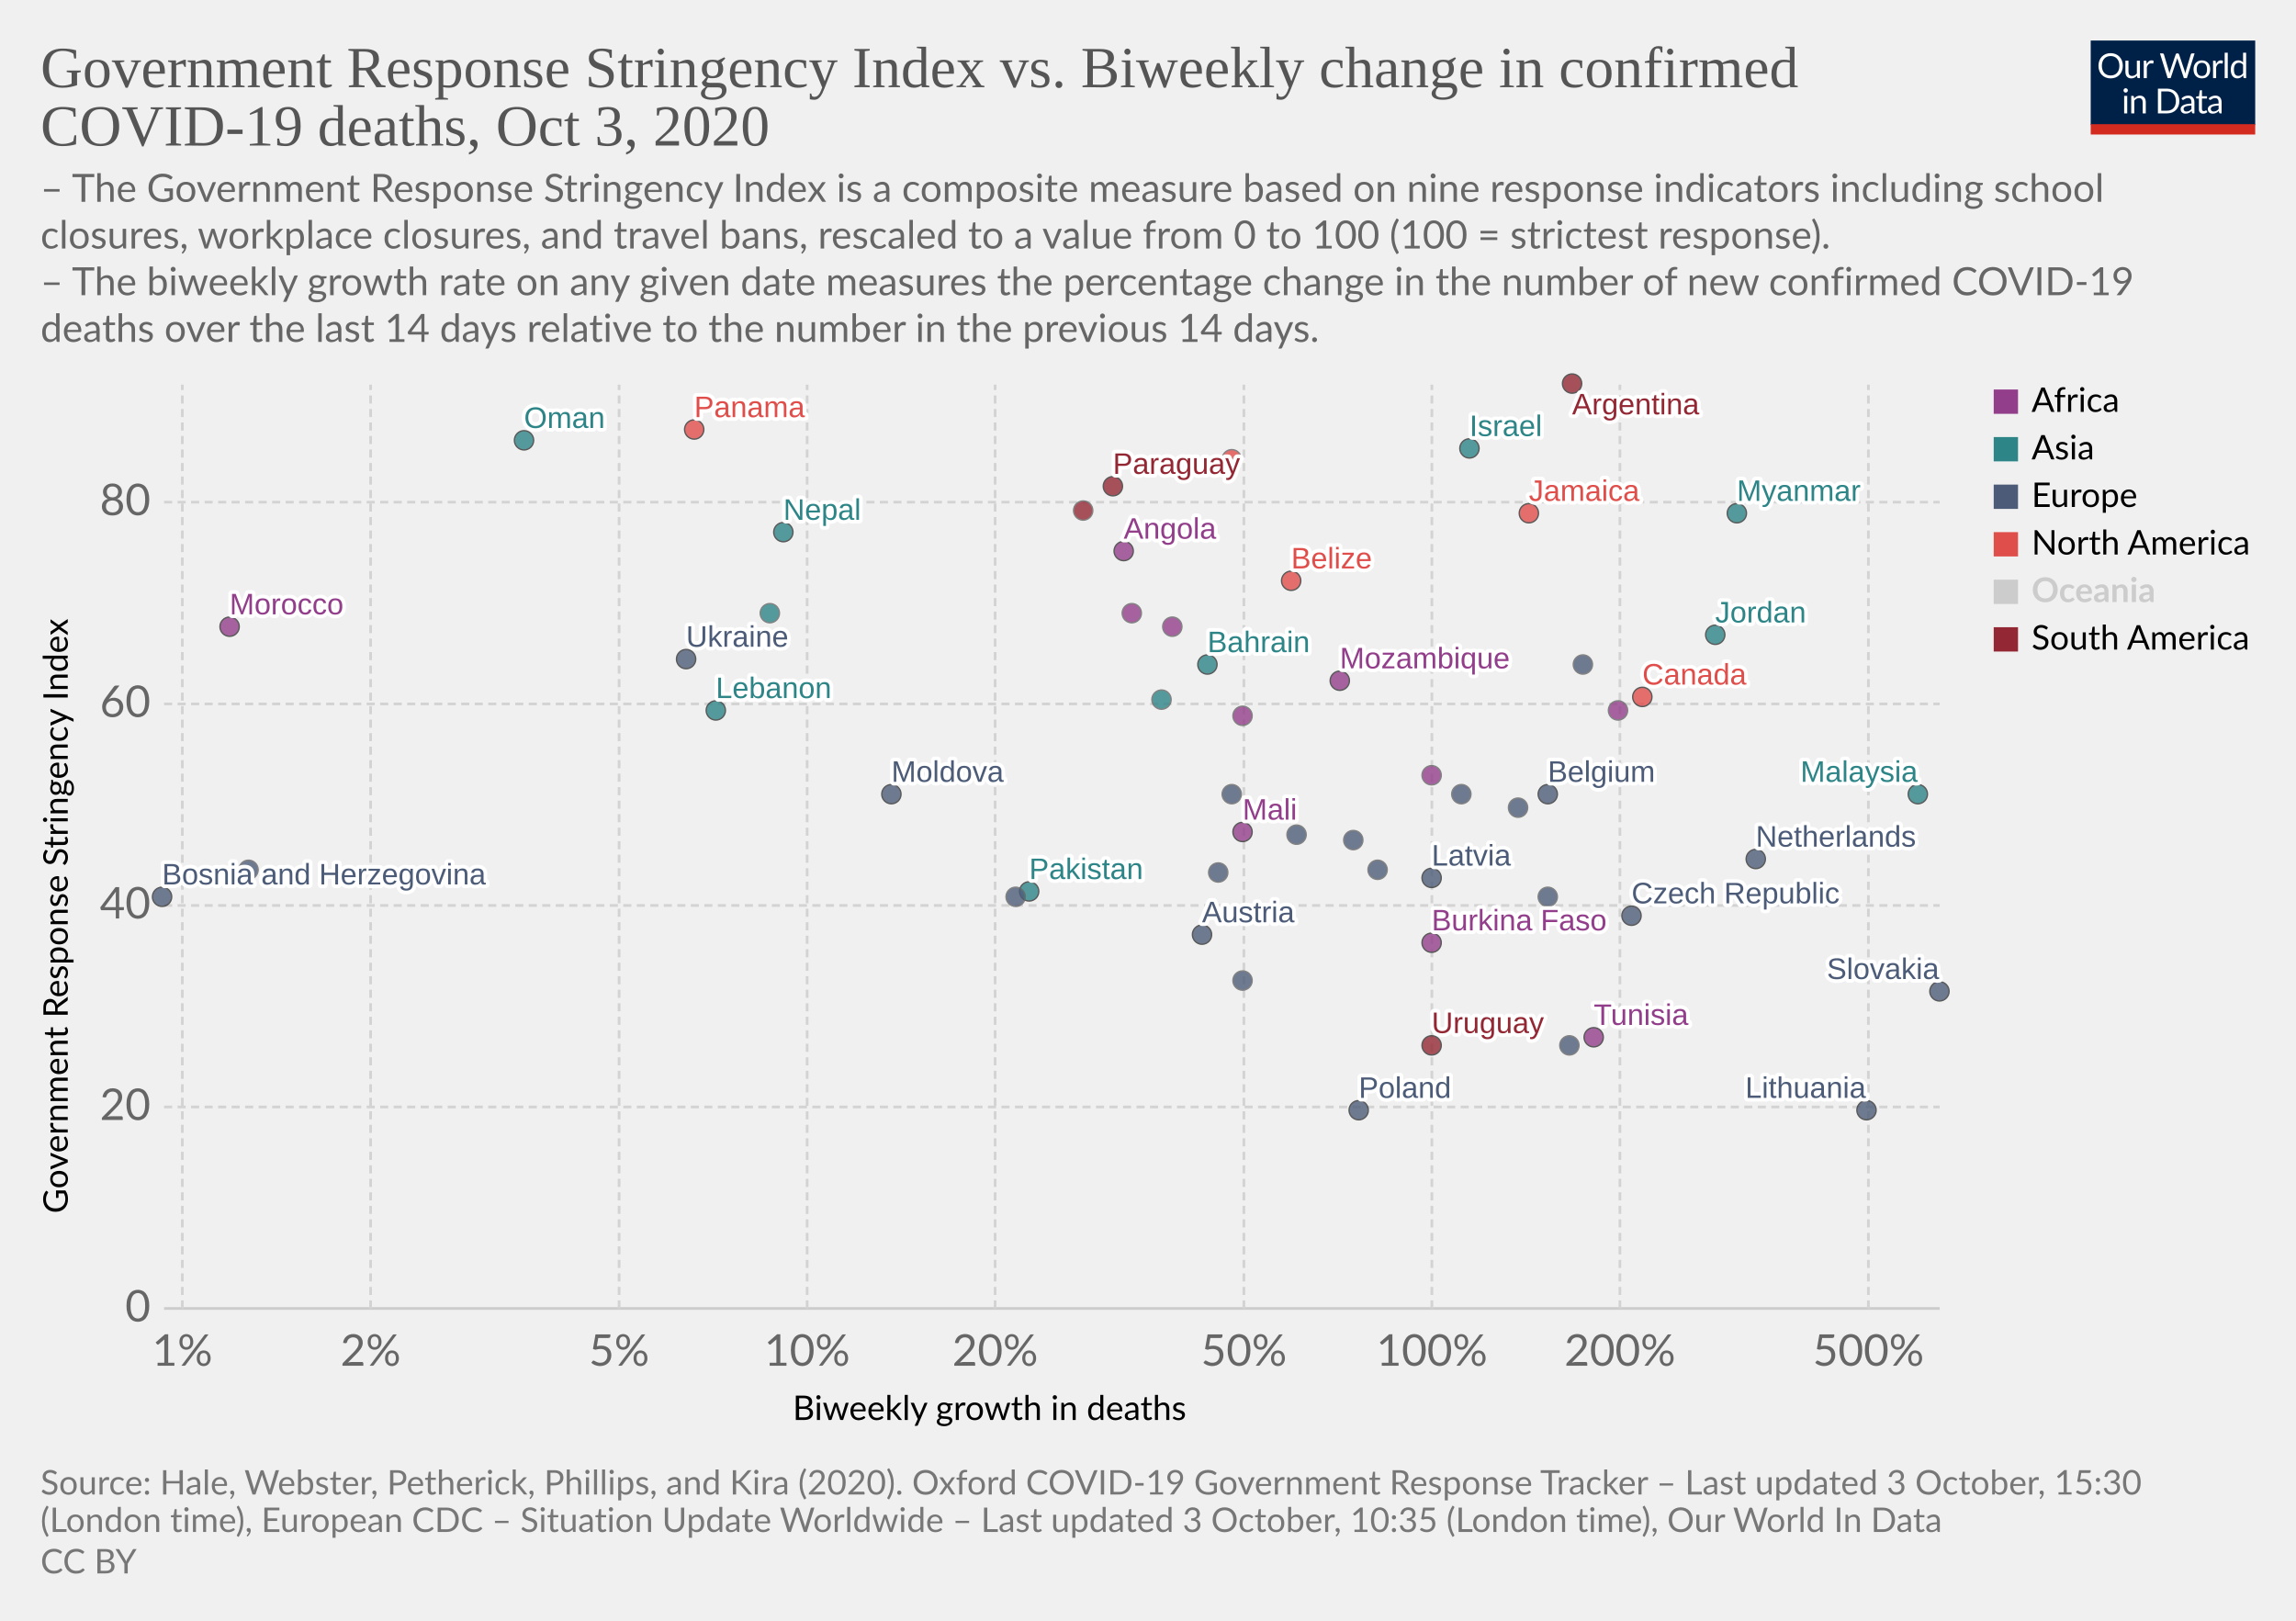
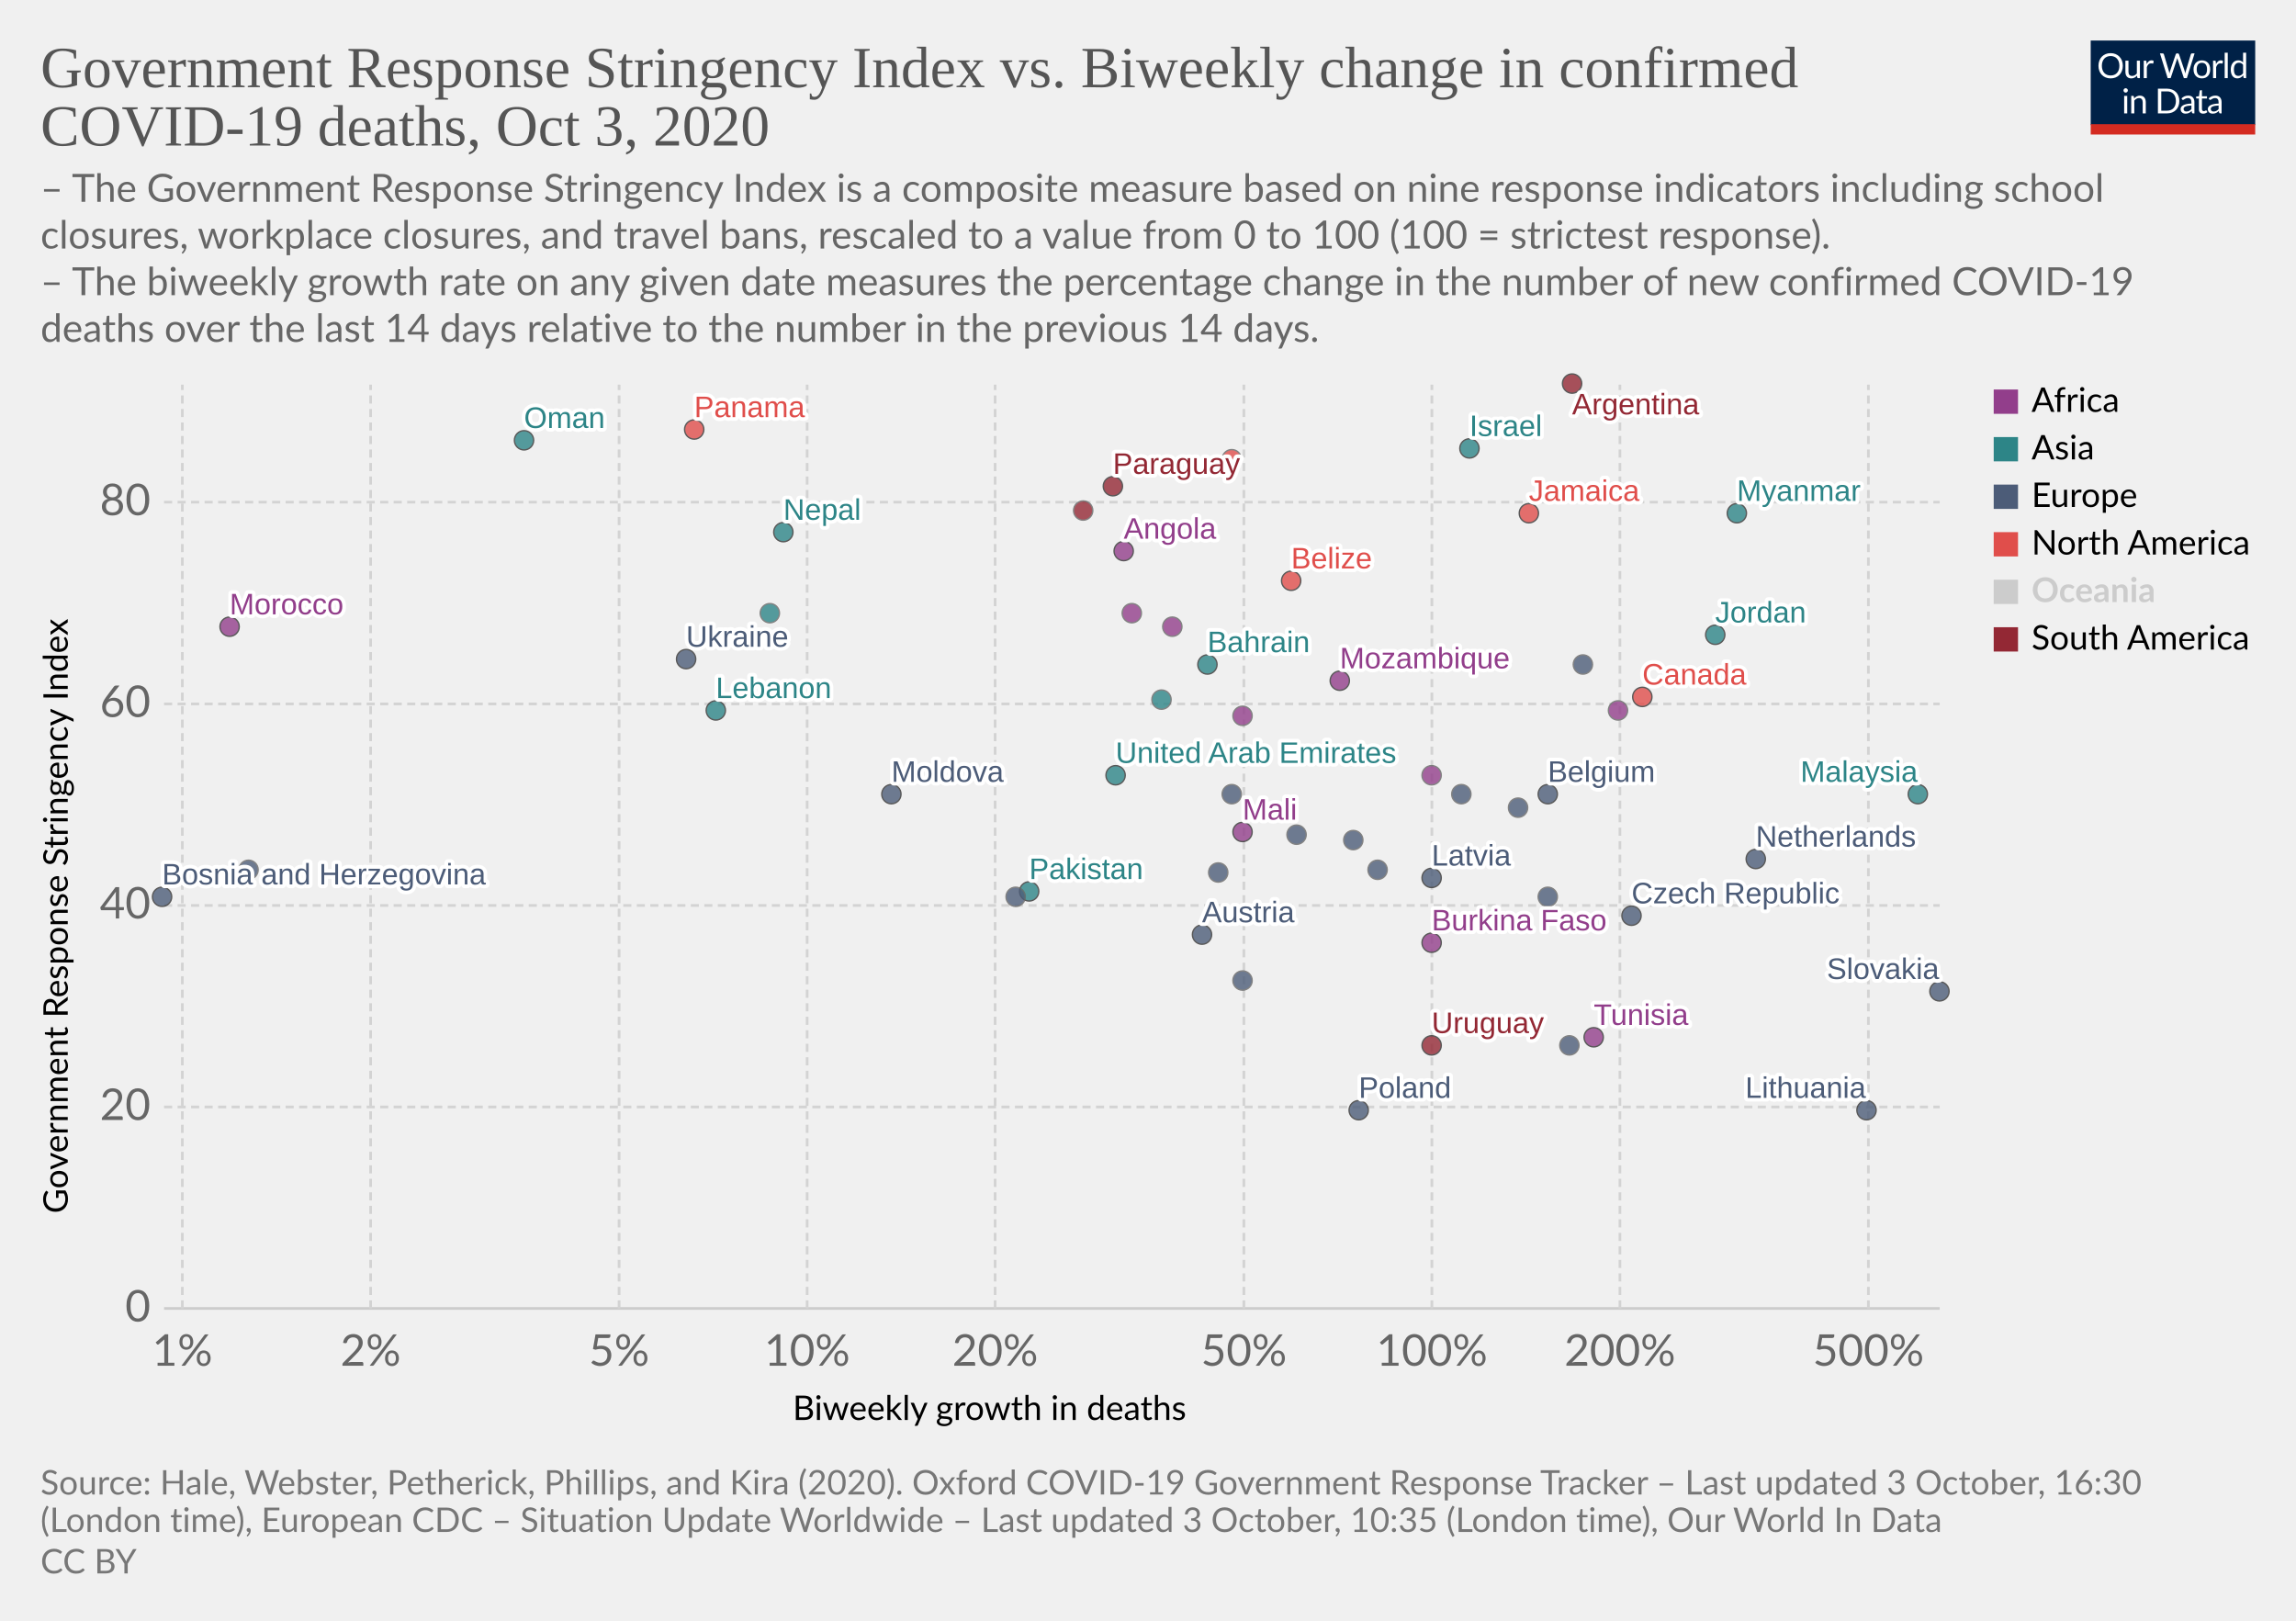
<svg xmlns="http://www.w3.org/2000/svg" version="1.1" style="background-color:#fff;-webkit-font-smoothing:antialiased" width="850" height="600" viewBox="0 0 850 600" font-family="Lato,'Helvetica Neue',Helvetica,Arial,sans-serif" font-size="18" text-rendering="optimizeLegibility">
  <g class="HeaderView">
    <g transform="matrix(.29 0 0 .29 774 15)">
      <svg width="210" height="120" viewBox="0 0 210 120" fill="none">
        <g clip-path="url(#clip0)">
          <path d="M0 0h210v107.89H0V0z" fill="#002147" />
          <path d="M40.98 32.25c0 2.36-.38 4.53-1.12 6.51a14.26 14.26 0 01-8.1 8.4c-1.9.78-4.02 1.17-6.34 1.17a16.6 16.6 0 01-6.33-1.17 14.31 14.31 0 01-8.08-8.4 18.29 18.29 0 01-1.12-6.51c0-2.36.38-4.53 1.12-6.5a14.32 14.32 0 018.07-8.44c1.92-.8 4.03-1.19 6.34-1.19 2.32 0 4.43.4 6.34 1.19 1.92.8 3.56 1.9 4.93 3.34a14.87 14.87 0 013.17 5.1 18.1 18.1 0 011.12 6.5zm-4.38 0c0-1.94-.26-3.68-.8-5.22a10.91 10.91 0 00-2.24-3.89 9.68 9.68 0 00-3.52-2.46 11.95 11.95 0 00-4.62-.86c-1.68 0-3.21.28-4.6.86a9.88 9.88 0 00-3.54 2.46 10.91 10.91 0 00-2.24 3.9c-.53 1.53-.8 3.27-.8 5.2 0 1.94.27 3.68.8 5.22a11.17 11.17 0 002.24 3.9 10.01 10.01 0 003.55 2.44c1.38.56 2.9.83 4.6.83 1.7 0 3.24-.27 4.61-.83a9.8 9.8 0 003.52-2.44 11.17 11.17 0 002.25-3.9c.53-1.54.8-3.28.8-5.21zm26.22-6.54V48H60.5c-.56 0-.9-.27-1.05-.81l-.31-2.4a12.45 12.45 0 01-3.26 2.6c-1.2.64-2.58.96-4.13.96-1.22 0-2.3-.2-3.24-.6a6.52 6.52 0 01-2.33-1.7 7.37 7.37 0 01-1.43-2.67c-.3-1.04-.46-2.2-.46-3.45V25.7h3.91v14.22c0 1.68.38 2.99 1.15 3.91.77.93 1.96 1.39 3.54 1.39 1.16 0 2.24-.27 3.23-.82a10.42 10.42 0 002.8-2.28V25.7h3.91zm8.61 4.47a9.94 9.94 0 012.6-3.56 5.64 5.64 0 013.76-1.3c.47 0 .92.05 1.34.15.44.1.83.27 1.17.49l-.3 2.92c-.09.37-.3.55-.66.55-.2 0-.5-.04-.9-.13a6.21 6.21 0 00-3.24.18c-.54.2-1.03.5-1.47.92-.42.4-.81.9-1.17 1.5-.33.58-.64 1.26-.92 2.02V48H67.7V25.71h2.25c.42 0 .72.08.88.25.16.16.27.44.33.83l.26 3.39zm61.16-13.7L122.75 48h-3.82l-7.99-24.05a21.95 21.95 0 01-.42-1.58 38.36 38.36 0 01-.44 1.58L102.05 48h-3.83L88.4 16.47h3.54c.38 0 .7.1.95.29.26.2.43.43.5.73l6.52 21.9c.1.4.2.83.28 1.28.1.46.2.94.29 1.46l.3-1.46c.12-.47.25-.9.38-1.27l7.41-21.91c.1-.25.26-.48.51-.69.27-.22.58-.33.95-.33h1.23c.38 0 .69.1.92.29.24.2.41.43.53.73l7.4 21.9a28.4 28.4 0 01.68 2.62 29.52 29.52 0 01.52-2.61l6.54-21.91c.07-.27.23-.5.48-.7.27-.21.58-.32.95-.32h3.32zm9.35 8.88c1.63 0 3.1.27 4.4.82a9.43 9.43 0 015.46 5.94c.5 1.4.74 2.98.74 4.73 0 1.76-.25 3.34-.74 4.75a9.43 9.43 0 01-5.46 5.92c-1.3.52-2.77.79-4.4.79-1.64 0-3.12-.27-4.44-.8a9.42 9.42 0 01-3.35-2.3c-.92-1-1.63-2.2-2.13-3.61-.49-1.41-.73-3-.73-4.75s.24-3.33.73-4.73c.5-1.43 1.2-2.64 2.13-3.63a9.4 9.4 0 013.35-2.31c1.32-.55 2.8-.82 4.44-.82zm0 19.89c2.2 0 3.84-.73 4.93-2.2 1.08-1.48 1.63-3.54 1.63-6.18 0-2.66-.55-4.72-1.63-6.2-1.09-1.49-2.73-2.23-4.93-2.23-1.12 0-2.09.2-2.93.57a5.7 5.7 0 00-2.06 1.65 7.5 7.5 0 00-1.24 2.67c-.26 1.04-.4 2.22-.4 3.54 0 2.64.55 4.7 1.64 6.18 1.1 1.47 2.76 2.2 4.99 2.2zm17.97-15.07a9.94 9.94 0 012.6-3.56 5.64 5.64 0 013.76-1.3c.47 0 .91.05 1.34.15.44.1.83.27 1.16.49l-.28 2.92c-.09.37-.31.55-.66.55-.2 0-.5-.04-.9-.13a6.2 6.2 0 00-3.24.18c-.54.2-1.03.5-1.47.92-.43.4-.82.9-1.17 1.5a13.1 13.1 0 00-.92 2.02V48h-3.94V25.71h2.24c.43 0 .72.08.88.25.17.16.28.44.33.83l.27 3.39zm15.04-14.59V48h-3.92V15.6h3.92zm19.55 15.43a6.22 6.22 0 00-2.38-2.05 6.7 6.7 0 00-2.86-.6c-2.07 0-3.66.75-4.77 2.23-1.12 1.48-1.68 3.6-1.68 6.33 0 1.46.13 2.7.38 3.74a7.29 7.29 0 001.1 2.56 4.35 4.35 0 001.78 1.45c.7.3 1.5.46 2.4.46 1.29 0 2.41-.3 3.36-.88a9.6 9.6 0 002.67-2.49V31.02zm3.91-15.43V48h-2.33c-.56 0-.9-.27-1.06-.81l-.35-2.71a12.13 12.13 0 01-3.25 2.77 8.28 8.28 0 01-4.23 1.06 7.31 7.31 0 01-6.14-2.9c-.73-.96-1.3-2.15-1.69-3.57a18.35 18.35 0 01.07-9.48 11.29 11.29 0 011.89-3.7 8.7 8.7 0 017.06-3.34 7.96 7.96 0 016.12 2.62V15.59h3.91zM46.61 70.71V93H42.7V70.71h3.91zm.84-7c0 .39-.08.75-.24 1.09a2.81 2.81 0 01-1.52 1.47 2.67 2.67 0 01-2.16 0 2.9 2.9 0 01-1.45-1.47 2.67 2.67 0 010-2.16c.15-.35.35-.65.6-.9.25-.27.53-.47.85-.62a2.67 2.67 0 012.16 0c.35.15.65.35.9.62.27.25.47.55.62.9.16.34.24.7.24 1.08zm7.97 10.24c.49-.54 1-1.04 1.54-1.48a9.85 9.85 0 013.66-1.84 8.96 8.96 0 015.43.35c.94.4 1.72.97 2.33 1.71a7.36 7.36 0 011.43 2.67c.32 1.04.49 2.19.49 3.45V93h-3.94V78.81c0-1.69-.4-3-1.17-3.92-.76-.93-1.93-1.4-3.5-1.4a6.6 6.6 0 00-3.25.83c-1 .56-1.92 1.31-2.77 2.27V93h-3.94V70.71h2.35c.56 0 .9.28 1.04.82l.3 2.42zm57.7 3.3c0 2.36-.37 4.5-1.11 6.44a14.3 14.3 0 01-3.17 4.98 14.1 14.1 0 01-4.93 3.2c-1.9.76-4.02 1.13-6.33 1.13H85.8V61.47h11.77c2.31 0 4.42.39 6.33 1.15a13.8 13.8 0 018.1 8.18 17.75 17.75 0 011.12 6.45zm-4.37 0c0-1.94-.26-3.67-.8-5.2a10.94 10.94 0 00-2.23-3.87 9.57 9.57 0 00-3.53-2.42 12.23 12.23 0 00-4.61-.83h-7.5v24.62h7.5c1.7 0 3.24-.28 4.61-.84a9.7 9.7 0 003.53-2.4 10.94 10.94 0 002.24-3.87c.53-1.53.8-3.26.8-5.2zm19.8 5.72c-1.8.06-3.34.2-4.62.44-1.26.22-2.3.51-3.1.88-.8.36-1.37.8-1.74 1.3-.35.5-.53 1.05-.53 1.67 0 .58.1 1.1.3 1.52a3 3 0 00.76 1.05c.34.27.73.46 1.17.6.45.11.94.17 1.45.17a7.28 7.28 0 003.5-.81 11.95 11.95 0 002.82-2.2v-4.62zm-12.65-9.11a12.73 12.73 0 013.98-2.66c1.43-.59 3-.88 4.73-.88 1.25 0 2.36.2 3.33.61a6.81 6.81 0 013.94 4.38c.33 1.04.5 2.19.5 3.43V93h-1.74a1.8 1.8 0 01-.88-.18c-.2-.13-.36-.38-.48-.74l-.44-2.12c-.59.55-1.16 1.03-1.72 1.46a9.48 9.48 0 01-3.74 1.7c-.69.15-1.46.23-2.3.23-.87 0-1.69-.12-2.45-.35a5.34 5.34 0 01-3.34-2.93 6.64 6.64 0 01-.49-2.64c0-.88.25-1.72.73-2.53a6.33 6.33 0 012.35-2.17c1.09-.63 2.5-1.15 4.25-1.54 1.75-.41 3.89-.65 6.42-.7v-1.75c0-1.73-.37-3.03-1.12-3.91-.75-.9-1.84-1.34-3.28-1.34-.97 0-1.78.12-2.44.37-.64.23-1.2.5-1.7.81l-1.23.82c-.33.23-.67.35-1 .35-.27 0-.5-.07-.69-.2a2.1 2.1 0 01-.48-.53l-.7-1.25zm27.67 19.5c-1.76 0-3.12-.5-4.07-1.48-.94-.98-1.41-2.4-1.41-4.25V74h-2.68a.9.9 0 01-.6-.2c-.16-.14-.24-.36-.24-.66v-1.56l3.65-.46.9-6.89a.9.9 0 01.29-.52.88.88 0 01.62-.22H142v7.67h6.44V74H142v13.38c0 .94.22 1.63.68 2.09.45.45 1.04.68 1.76.68a3.21 3.21 0 001.85-.53l.55-.35c.16-.12.3-.18.41-.18.2 0 .4.13.55.38l1.15 1.87a7.45 7.45 0 01-2.44 1.5c-.96.35-1.94.52-2.95.52zm19.68-10.4c-1.8.07-3.34.21-4.62.45-1.26.22-2.3.51-3.1.88-.8.36-1.37.8-1.74 1.3-.35.5-.53 1.05-.53 1.67 0 .58.1 1.1.3 1.52.18.42.44.77.76 1.05.34.27.73.46 1.17.6.45.11.94.17 1.45.17a7.3 7.3 0 003.5-.81 12.04 12.04 0 002.82-2.2v-4.62zm-12.65-9.1a12.72 12.72 0 013.99-2.66c1.42-.59 3-.88 4.72-.88 1.25 0 2.36.2 3.33.61a6.81 6.81 0 013.94 4.38c.33 1.04.5 2.19.5 3.43V93h-1.74a1.8 1.8 0 01-.88-.18c-.2-.13-.36-.38-.48-.74l-.44-2.12c-.59.55-1.16 1.03-1.72 1.46a9.48 9.48 0 01-3.74 1.7c-.69.15-1.46.23-2.3.23-.87 0-1.69-.12-2.45-.35a5.33 5.33 0 01-3.34-2.93 6.62 6.62 0 01-.49-2.64c0-.88.25-1.72.73-2.53a6.33 6.33 0 012.35-2.17c1.09-.63 2.5-1.15 4.25-1.54a31.2 31.2 0 016.42-.7v-1.75c0-1.73-.37-3.03-1.12-3.91-.75-.9-1.84-1.34-3.28-1.34-.97 0-1.78.12-2.44.37-.64.23-1.2.5-1.7.81-.46.3-.87.57-1.22.82-.34.23-.68.35-1.02.35-.26 0-.49-.07-.68-.2a1.88 1.88 0 01-.48-.53l-.7-1.25z" fill="#fff" />
          <path fill="#D42B21" d="M0 106.79h210V120H0z" />
        </g>
        <defs>
          <clipPath id="clip0">
            <path fill="#fff" d="M0 0h210v120H0z" />
          </clipPath>
        </defs>
      </svg>
    </g>
    <a href="https://ourworldindata.org/grapher/stringency-index-vs-biweekly-covid-deaths?time=latest" target="_blank" rel="noopener" font-family="&quot;Playfair Display&quot;,Georgia,&quot;Times New Roman&quot;,serif">
      <text font-size="21.6" x="15" y="32.3" fill="#555">
        <tspan x="15" y="32.28">Government Response Stringency Index vs. Biweekly change in confirmed</tspan>
        <tspan x="15" y="53.88">COVID-19 deaths, Oct 3, 2020</tspan>
      </text>
    </a>
    <text font-size="14.4" x="15" y="74.7" fill="#666">
      <tspan x="15" y="74.72">– The Government Response Stringency Index is a composite measure based on nine response indicators including school</tspan>
      <tspan x="15" y="92">closures, workplace closures, and travel bans, rescaled to a value from 0 to 100 (100 = strictest response).</tspan>
      <tspan x="15" y="109.28"> – The biweekly growth rate on any given date measures the percentage change in the number of new confirmed COVID-19</tspan>
      <tspan x="15" y="126.56">deaths over the last 14 days relative to the number in the previous 14 days.</tspan>
    </text>
  </g>
  <g class="ScatterPlot">
    <g class="DualAxisView">
      <g class="HorizontalAxis">
        <text font-size="12.6" x="293.5" y="525.7">
          <tspan x="293.47" y="525.68">Biweekly growth in deaths</tspan>
        </text>
        <text x="67.5" y="505.6" fill="#666" text-anchor="middle" font-size="16.2">1%</text>
        <text x="137.2" y="505.6" fill="#666" text-anchor="middle" font-size="16.2">2%</text>
        <text x="229.2" y="505.6" fill="#666" text-anchor="middle" font-size="16.2">5%</text>
        <text x="298.8" y="505.6" fill="#666" text-anchor="middle" font-size="16.2">10%</text>
        <text x="368.4" y="505.6" fill="#666" text-anchor="middle" font-size="16.2">20%</text>
        <text x="460.5" y="505.6" fill="#666" text-anchor="middle" font-size="16.2">50%</text>
        <text x="530.1" y="505.6" fill="#666" text-anchor="middle" font-size="16.2">100%</text>
        <text x="599.7" y="505.6" fill="#666" text-anchor="middle" font-size="16.2">200%</text>
        <text x="691.7" y="505.6" fill="#666" text-anchor="middle" font-size="16.2">500%</text>
      </g>
      <g class="VerticalAxis">
        <text font-size="12.6" x="-449.2" y="25.1" transform="rotate(-90)">
          <tspan x="-449.2" y="25.08">Government Response Stringency Index</tspan>
        </text>
        <text x="55.74" y="484.4" fill="#666" dominant-baseline="middle" text-anchor="end" font-size="16.2">0</text>
        <text x="55.74" y="409.8" fill="#666" dominant-baseline="middle" text-anchor="end" font-size="16.2">20</text>
        <text x="55.74" y="335.2" fill="#666" dominant-baseline="middle" text-anchor="end" font-size="16.2">40</text>
        <text x="55.74" y="260.6" fill="#666" dominant-baseline="middle" text-anchor="end" font-size="16.2">60</text>
        <text x="55.74" y="185.9" fill="#666" dominant-baseline="middle" text-anchor="end" font-size="16.2">80</text>
      </g>
      <g class="AxisGridLines horizontalLines">
        <path stroke="#ccc" d="M60.74 484.4h657.35" />
        <path stroke="#d3d3d3" stroke-dasharray="3,2" d="M60.74 409.8h657.35M60.74 335.2h657.35M60.74 260.6h657.35M60.74 185.9h657.35" />
      </g>
      <g class="AxisGridLines verticalLines" stroke="#d3d3d3" stroke-dasharray="3,2">
        <path d="M67.5 484.4v-342M137.2 484.4v-342M229.2 484.4v-342M298.8 484.4v-342M368.4 484.4v-342M460.5 484.4v-342M530.1 484.4v-342M599.7 484.4v-342M691.7 484.4v-342" />
      </g>
    </g>
    <g class="PointsWithLabels clickable" clip-path="url(#a)" font-family="Arial, sans-serif">
      <path fill="rgba(255,255,255,0)" d="M60.74 142.4h657.35v342H60.74z" />
      <defs>
        <clipPath id="a">
          <path d="M50.74 132.4h677.35v362H50.74z" />
        </clipPath>
      </defs>
+       <g class="key-United-Arab-Emirates_0">
+         <circle cx="413" cy="287" r="3.57" fill="#2D8587" opacity=".8" stroke="#333" stroke-width=".5" />
+       </g>
      <g class="key-Argentina_0">
        <circle cx="582" cy="142" r="3.57" fill="#932834" opacity=".8" stroke="#333" stroke-width=".5" />
      </g>
      <g class="key-Austria_0">
        <circle cx="445" cy="346" r="3.57" fill="#4C5C78" opacity=".8" stroke="#333" stroke-width=".5" />
      </g>
      <g class="key-Belgium_0">
        <circle cx="573" cy="294" r="3.57" fill="#4C5C78" opacity=".8" stroke="#333" stroke-width=".5" />
      </g>
      <g class="key-Bahrain_0">
        <circle cx="447" cy="246" r="3.57" fill="#2D8587" opacity=".8" stroke="#333" stroke-width=".5" />
      </g>
      <g class="key-Belize_0">
        <circle cx="478" cy="215" r="3.57" fill="#E04E4B" opacity=".8" stroke="#333" stroke-width=".5" />
      </g>
      <g class="key-Canada_0">
        <circle cx="608" cy="258" r="3.57" fill="#E04E4B" opacity=".8" stroke="#333" stroke-width=".5" />
      </g>
      <g class="key-Mali_0">
        <circle cx="460" cy="308" r="3.57" fill="#923E8B" opacity=".8" stroke="#333" stroke-width=".5" />
      </g>
      <g class="key-Lesotho_0">
        <circle cx="599" cy="263" r="3.57" fill="#923E8B" opacity=".8" stroke="#666" stroke-width=".5" />
      </g>
      <g class="key-Angola_0">
        <circle cx="416" cy="204" r="3.57" fill="#923E8B" opacity=".8" stroke="#333" stroke-width=".5" />
      </g>
      <g class="key-Latvia_0">
        <circle cx="530" cy="325" r="3.57" fill="#4C5C78" opacity=".8" stroke="#333" stroke-width=".5" />
      </g>
      <g class="key-Morocco_0">
        <circle cx="85" cy="232" r="3.57" fill="#923E8B" opacity=".8" stroke="#333" stroke-width=".5" />
      </g>
      <g class="key-Tunisia_0">
        <circle cx="590" cy="384" r="3.57" fill="#923E8B" opacity=".8" stroke="#333" stroke-width=".5" />
      </g>
      <g class="key-Ukraine_0">
        <circle cx="254" cy="244" r="3.57" fill="#4C5C78" opacity=".8" stroke="#333" stroke-width=".5" />
      </g>
      <g class="key-Bosnia-and-Herzegovina_0">
        <circle cx="60" cy="332" r="3.57" fill="#4C5C78" opacity=".8" stroke="#333" stroke-width=".5" />
      </g>
      <g class="key-Cameroon_0">
        <circle cx="530" cy="287" r="3.57" fill="#923E8B" opacity=".8" stroke="#666" stroke-width=".5" />
      </g>
      <g class="key-Moldova_0">
        <circle cx="330" cy="294" r="3.57" fill="#4C5C78" opacity=".8" stroke="#333" stroke-width=".5" />
      </g>
      <g class="key-Paraguay_0">
        <circle cx="412" cy="180" r="3.57" fill="#932834" opacity=".8" stroke="#333" stroke-width=".5" />
      </g>
      <g class="key-Czech-Republic_0">
        <circle cx="604" cy="339" r="3.57" fill="#4C5C78" opacity=".8" stroke="#333" stroke-width=".5" />
      </g>
      <g class="key-Germany_0">
        <circle cx="562" cy="299" r="3.57" fill="#4C5C78" opacity=".8" stroke="#666" stroke-width=".5" />
      </g>
      <g class="key-Denmark_0">
        <circle cx="541" cy="294" r="3.57" fill="#4C5C78" opacity=".8" stroke="#666" stroke-width=".5" />
      </g>
      <g class="key-Finland_0">
        <circle cx="460" cy="363" r="3.57" fill="#4C5C78" opacity=".8" stroke="#666" stroke-width=".5" />
      </g>
      <g class="key-France_0">
        <circle cx="480" cy="309" r="3.57" fill="#4C5C78" opacity=".8" stroke="#666" stroke-width=".5" />
      </g>
      <g class="key-United-Kingdom_0">
        <circle cx="586" cy="246" r="3.57" fill="#4C5C78" opacity=".8" stroke="#666" stroke-width=".5" />
      </g>
      <g class="key-Greece_0">
        <circle cx="456" cy="294" r="3.57" fill="#4C5C78" opacity=".8" stroke="#666" stroke-width=".5" />
      </g>
      <g class="key-Guyana_0">
        <circle cx="401" cy="189" r="3.57" fill="#932834" opacity=".8" stroke="#666" stroke-width=".5" />
      </g>
      <g class="key-Honduras_0">
        <circle cx="456" cy="170" r="3.57" fill="#E04E4B" opacity=".8" stroke="#666" stroke-width=".5" />
      </g>
      <g class="key-Hungary_0">
        <circle cx="573" cy="332" r="3.57" fill="#4C5C78" opacity=".8" stroke="#666" stroke-width=".5" />
      </g>
      <g class="key-Indonesia_0">
        <circle cx="285" cy="227" r="3.57" fill="#2D8587" opacity=".8" stroke="#666" stroke-width=".5" />
      </g>
      <g class="key-Iran_0">
        <circle cx="430" cy="259" r="3.57" fill="#2D8587" opacity=".8" stroke="#666" stroke-width=".5" />
      </g>
      <g class="key-Oman_0">
        <circle cx="194" cy="163" r="3.57" fill="#2D8587" opacity=".8" stroke="#333" stroke-width=".5" />
      </g>
      <g class="key-Pakistan_0">
        <circle cx="381" cy="330" r="3.57" fill="#2D8587" opacity=".8" stroke="#333" stroke-width=".5" />
      </g>
      <g class="key-Panama_0">
        <circle cx="257" cy="159" r="3.57" fill="#E04E4B" opacity=".8" stroke="#333" stroke-width=".5" />
      </g>
      <g class="key-Poland_0">
        <circle cx="503" cy="411" r="3.57" fill="#4C5C78" opacity=".8" stroke="#333" stroke-width=".5" />
      </g>
      <g class="key-Portugal_0">
        <circle cx="451" cy="323" r="3.57" fill="#4C5C78" opacity=".8" stroke="#666" stroke-width=".5" />
      </g>
      <g class="key-Romania_0">
        <circle cx="92" cy="322" r="3.57" fill="#4C5C78" opacity=".8" stroke="#666" stroke-width=".5" />
      </g>
      <g class="key-Russia_0">
        <circle cx="376" cy="332" r="3.57" fill="#4C5C78" opacity=".8" stroke="#666" stroke-width=".5" />
      </g>
      <g class="key-Slovakia_0">
        <circle cx="718" cy="367" r="3.57" fill="#4C5C78" opacity=".8" stroke="#333" stroke-width=".5" />
      </g>
      <g class="key-Slovenia_0">
        <circle cx="501" cy="311" r="3.57" fill="#4C5C78" opacity=".8" stroke="#666" stroke-width=".5" />
      </g>
      <g class="key-Cape-Verde_0">
        <circle cx="419" cy="227" r="3.57" fill="#923E8B" opacity=".8" stroke="#666" stroke-width=".5" />
      </g>
      <g class="key-Mozambique_0">
        <circle cx="496" cy="252" r="3.57" fill="#923E8B" opacity=".8" stroke="#333" stroke-width=".5" />
      </g>
      <g class="key-Israel_0">
        <circle cx="544" cy="166" r="3.57" fill="#2D8587" opacity=".8" stroke="#333" stroke-width=".5" />
      </g>
      <g class="key-Italy_0">
        <circle cx="510" cy="322" r="3.57" fill="#4C5C78" opacity=".8" stroke="#666" stroke-width=".5" />
      </g>
      <g class="key-Jordan_0">
        <circle cx="635" cy="235" r="3.57" fill="#2D8587" opacity=".8" stroke="#333" stroke-width=".5" />
      </g>
      <g class="key-Kenya_0">
        <circle cx="434" cy="232" r="3.57" fill="#923E8B" opacity=".8" stroke="#666" stroke-width=".5" />
      </g>
      <g class="key-Lebanon_0">
        <circle cx="265" cy="263" r="3.57" fill="#2D8587" opacity=".8" stroke="#333" stroke-width=".5" />
      </g>
      <g class="key-Lithuania_0">
        <circle cx="691" cy="411" r="3.57" fill="#4C5C78" opacity=".8" stroke="#333" stroke-width=".5" />
      </g>
      <g class="key-Myanmar_0">
        <circle cx="643" cy="190" r="3.57" fill="#2D8587" opacity=".8" stroke="#333" stroke-width=".5" />
      </g>
      <g class="key-Malaysia_0">
        <circle cx="710" cy="294" r="3.57" fill="#2D8587" opacity=".8" stroke="#333" stroke-width=".5" />
      </g>
      <g class="key-Netherlands_0">
        <circle cx="650" cy="318" r="3.57" fill="#4C5C78" opacity=".8" stroke="#333" stroke-width=".5" />
      </g>
      <g class="key-Norway_0">
        <circle cx="581" cy="387" r="3.57" fill="#4C5C78" opacity=".8" stroke="#666" stroke-width=".5" />
      </g>
      <g class="key-Nepal_0">
        <circle cx="290" cy="197" r="3.57" fill="#2D8587" opacity=".8" stroke="#333" stroke-width=".5" />
      </g>
      <g class="key-Burkina-Faso_0">
        <circle cx="530" cy="349" r="3.57" fill="#923E8B" opacity=".8" stroke="#333" stroke-width=".5" />
      </g>
      <g class="key-Jamaica_0">
        <circle cx="566" cy="190" r="3.57" fill="#E04E4B" opacity=".8" stroke="#333" stroke-width=".5" />
      </g>
      <g class="key-Guinea_0">
        <circle cx="460" cy="265" r="3.57" fill="#923E8B" opacity=".8" stroke="#666" stroke-width=".5" />
      </g>
      <g class="key-Uruguay_0">
        <circle cx="530" cy="387" r="3.57" fill="#932834" opacity=".8" stroke="#333" stroke-width=".5" />
      </g>
      <g class="backgroundLabels" fill="#333" font-size="11" font-weight="400">
+         <text x="413" y="282.43" fill="#fff" stroke="#fff" stroke-linecap="round" stroke-linejoin="round" stroke-width=".25em">United Arab Emirates</text>
+         <text x="413" y="282.43" fill="#2D8587">United Arab Emirates</text>
        <text x="582" y="153.4" fill="#fff" stroke="#fff" stroke-linecap="round" stroke-linejoin="round" stroke-width=".25em">Argentina</text>
        <text x="582" y="153.4" fill="#932834">Argentina</text>
        <text x="445" y="341.43" fill="#fff" stroke="#fff" stroke-linecap="round" stroke-linejoin="round" stroke-width=".25em">Austria</text>
        <text x="445" y="341.43" fill="#4C5C78">Austria</text>
        <text x="573" y="289.43" fill="#fff" stroke="#fff" stroke-linecap="round" stroke-linejoin="round" stroke-width=".25em">Belgium</text>
        <text x="573" y="289.43" fill="#4C5C78">Belgium</text>
        <text x="447" y="241.43" fill="#fff" stroke="#fff" stroke-linecap="round" stroke-linejoin="round" stroke-width=".25em">Bahrain</text>
        <text x="447" y="241.43" fill="#2D8587">Bahrain</text>
        <text x="478" y="210.43" fill="#fff" stroke="#fff" stroke-linecap="round" stroke-linejoin="round" stroke-width=".25em">Belize</text>
        <text x="478" y="210.43" fill="#E04E4B">Belize</text>
        <text x="608" y="253.43" fill="#fff" stroke="#fff" stroke-linecap="round" stroke-linejoin="round" stroke-width=".25em">Canada</text>
        <text x="608" y="253.43" fill="#E04E4B">Canada</text>
        <text x="460" y="303.43" fill="#fff" stroke="#fff" stroke-linecap="round" stroke-linejoin="round" stroke-width=".25em">Mali</text>
        <text x="460" y="303.43" fill="#923E8B">Mali</text>
        <text x="416" y="199.43" fill="#fff" stroke="#fff" stroke-linecap="round" stroke-linejoin="round" stroke-width=".25em">Angola</text>
        <text x="416" y="199.43" fill="#923E8B">Angola</text>
        <text x="530" y="320.43" fill="#fff" stroke="#fff" stroke-linecap="round" stroke-linejoin="round" stroke-width=".25em">Latvia</text>
        <text x="530" y="320.43" fill="#4C5C78">Latvia</text>
        <text x="85" y="227.43" fill="#fff" stroke="#fff" stroke-linecap="round" stroke-linejoin="round" stroke-width=".25em">Morocco</text>
        <text x="85" y="227.43" fill="#923E8B">Morocco</text>
        <text x="590" y="379.43" fill="#fff" stroke="#fff" stroke-linecap="round" stroke-linejoin="round" stroke-width=".25em">Tunisia</text>
        <text x="590" y="379.43" fill="#923E8B">Tunisia</text>
        <text x="254" y="239.43" fill="#fff" stroke="#fff" stroke-linecap="round" stroke-linejoin="round" stroke-width=".25em">Ukraine</text>
        <text x="254" y="239.43" fill="#4C5C78">Ukraine</text>
        <text x="60" y="327.43" fill="#fff" stroke="#fff" stroke-linecap="round" stroke-linejoin="round" stroke-width=".25em">Bosnia and Herzegovina</text>
        <text x="60" y="327.43" fill="#4C5C78">Bosnia and Herzegovina</text>
        <text x="330" y="289.43" fill="#fff" stroke="#fff" stroke-linecap="round" stroke-linejoin="round" stroke-width=".25em">Moldova</text>
        <text x="330" y="289.43" fill="#4C5C78">Moldova</text>
        <text x="412" y="175.43" fill="#fff" stroke="#fff" stroke-linecap="round" stroke-linejoin="round" stroke-width=".25em">Paraguay</text>
        <text x="412" y="175.43" fill="#932834">Paraguay</text>
        <text x="604" y="334.43" fill="#fff" stroke="#fff" stroke-linecap="round" stroke-linejoin="round" stroke-width=".25em">Czech Republic</text>
        <text x="604" y="334.43" fill="#4C5C78">Czech Republic</text>
        <text x="194" y="158.43" fill="#fff" stroke="#fff" stroke-linecap="round" stroke-linejoin="round" stroke-width=".25em">Oman</text>
        <text x="194" y="158.43" fill="#2D8587">Oman</text>
        <text x="381" y="325.43" fill="#fff" stroke="#fff" stroke-linecap="round" stroke-linejoin="round" stroke-width=".25em">Pakistan</text>
        <text x="381" y="325.43" fill="#2D8587">Pakistan</text>
        <text x="257" y="154.43" fill="#fff" stroke="#fff" stroke-linecap="round" stroke-linejoin="round" stroke-width=".25em">Panama</text>
        <text x="257" y="154.43" fill="#E04E4B">Panama</text>
        <text x="503" y="406.43" fill="#fff" stroke="#fff" stroke-linecap="round" stroke-linejoin="round" stroke-width=".25em">Poland</text>
        <text x="503" y="406.43" fill="#4C5C78">Poland</text>
        <text x="676.31" y="362.43" fill="#fff" stroke="#fff" stroke-linecap="round" stroke-linejoin="round" stroke-width=".25em">Slovakia</text>
        <text x="676.31" y="362.43" fill="#4C5C78">Slovakia</text>
        <text x="496" y="247.43" fill="#fff" stroke="#fff" stroke-linecap="round" stroke-linejoin="round" stroke-width=".25em">Mozambique</text>
        <text x="496" y="247.43" fill="#923E8B">Mozambique</text>
        <text x="544" y="161.43" fill="#fff" stroke="#fff" stroke-linecap="round" stroke-linejoin="round" stroke-width=".25em">Israel</text>
        <text x="544" y="161.43" fill="#2D8587">Israel</text>
        <text x="635" y="230.43" fill="#fff" stroke="#fff" stroke-linecap="round" stroke-linejoin="round" stroke-width=".25em">Jordan</text>
        <text x="635" y="230.43" fill="#2D8587">Jordan</text>
        <text x="265" y="258.43" fill="#fff" stroke="#fff" stroke-linecap="round" stroke-linejoin="round" stroke-width=".25em">Lebanon</text>
        <text x="265" y="258.43" fill="#2D8587">Lebanon</text>
        <text x="646.12" y="406.43" fill="#fff" stroke="#fff" stroke-linecap="round" stroke-linejoin="round" stroke-width=".25em">Lithuania</text>
        <text x="646.12" y="406.43" fill="#4C5C78">Lithuania</text>
        <text x="643" y="185.43" fill="#fff" stroke="#fff" stroke-linecap="round" stroke-linejoin="round" stroke-width=".25em">Myanmar</text>
        <text x="643" y="185.43" fill="#2D8587">Myanmar</text>
        <text x="666.55" y="289.43" fill="#fff" stroke="#fff" stroke-linecap="round" stroke-linejoin="round" stroke-width=".25em">Malaysia</text>
        <text x="666.55" y="289.43" fill="#2D8587">Malaysia</text>
        <text x="650" y="313.43" fill="#fff" stroke="#fff" stroke-linecap="round" stroke-linejoin="round" stroke-width=".25em">Netherlands</text>
        <text x="650" y="313.43" fill="#4C5C78">Netherlands</text>
        <text x="290" y="192.43" fill="#fff" stroke="#fff" stroke-linecap="round" stroke-linejoin="round" stroke-width=".25em">Nepal</text>
        <text x="290" y="192.43" fill="#2D8587">Nepal</text>
        <text x="530" y="344.43" fill="#fff" stroke="#fff" stroke-linecap="round" stroke-linejoin="round" stroke-width=".25em">Burkina Faso</text>
        <text x="530" y="344.43" fill="#923E8B">Burkina Faso</text>
        <text x="566" y="185.43" fill="#fff" stroke="#fff" stroke-linecap="round" stroke-linejoin="round" stroke-width=".25em">Jamaica</text>
        <text x="566" y="185.43" fill="#E04E4B">Jamaica</text>
        <text x="530" y="382.43" fill="#fff" stroke="#fff" stroke-linecap="round" stroke-linejoin="round" stroke-width=".25em">Uruguay</text>
        <text x="530" y="382.43" fill="#932834">Uruguay</text>
      </g>
    </g>
    <g class="ScatterColorLegend clickable" cursor="pointer">
      <g class="legendMark">
        <path fill="#923E8B" d="M738.09 144.2h9v9h-9z" />
        <text font-size="12.6" x="752.1" y="152.5">
          <tspan x="752.09" y="152.48">Africa</tspan>
        </text>
      </g>
      <g class="legendMark">
        <path fill="#2D8587" d="M738.09 161.8h9v9h-9z" />
        <text font-size="12.6" x="752.1" y="170.1">
          <tspan x="752.09" y="170.08">Asia</tspan>
        </text>
      </g>
      <g class="legendMark">
        <path fill="#4C5C78" d="M738.09 179.4h9v9h-9z" />
        <text font-size="12.6" x="752.1" y="187.7">
          <tspan x="752.09" y="187.68">Europe</tspan>
        </text>
      </g>
      <g class="legendMark">
        <path fill="#E04E4B" d="M738.09 197h9v9h-9z" />
        <text font-size="12.6" x="752.1" y="205.3">
          <tspan x="752.09" y="205.28">North America</tspan>
        </text>
      </g>
      <g class="legendMark" fill="#ccc">
        <path d="M738.09 214.6h9v9h-9z" />
        <text font-size="12.6" x="752.1" y="222.9" font-weight="700">
          <tspan x="752.09" y="222.88">Oceania</tspan>
        </text>
      </g>
      <g class="legendMark">
        <path fill="#932834" d="M738.09 232.2h9v9h-9z" />
        <text font-size="12.6" x="752.1" y="240.5">
          <tspan x="752.09" y="240.48">South America</tspan>
        </text>
      </g>
    </g>
  </g>
  <g class="SourcesFooter" fill="#777">
    <g class="clickable" fill="#777">
      <text font-size="12.6" x="15" y="553.3">
-         <tspan x="15" y="553.28">Source: Hale, Webster, Petherick, Phillips, and Kira (2020). Oxford COVID-19 Government Response Tracker – Last updated 3 October, 15:30</tspan>
+         <tspan x="15" y="553.28">Source: Hale, Webster, Petherick, Phillips, and Kira (2020). Oxford COVID-19 Government Response Tracker – Last updated 3 October, 16:30</tspan>
        <tspan x="15" y="567.14">(London time), European CDC – Situation Update Worldwide – Last updated 3 October, 10:35 (London time), Our World In Data</tspan>
      </text>
    </g>
    <text font-size="12.6" x="15" y="582.5">
      <tspan x="15" y="582.48">
        <a class="cclogo" href="http://creativecommons.org/licenses/by/4.0/deed.en_US" target="_blank" fill="#777">CC BY</a>
      </tspan>
    </text>
  </g>
</svg>
